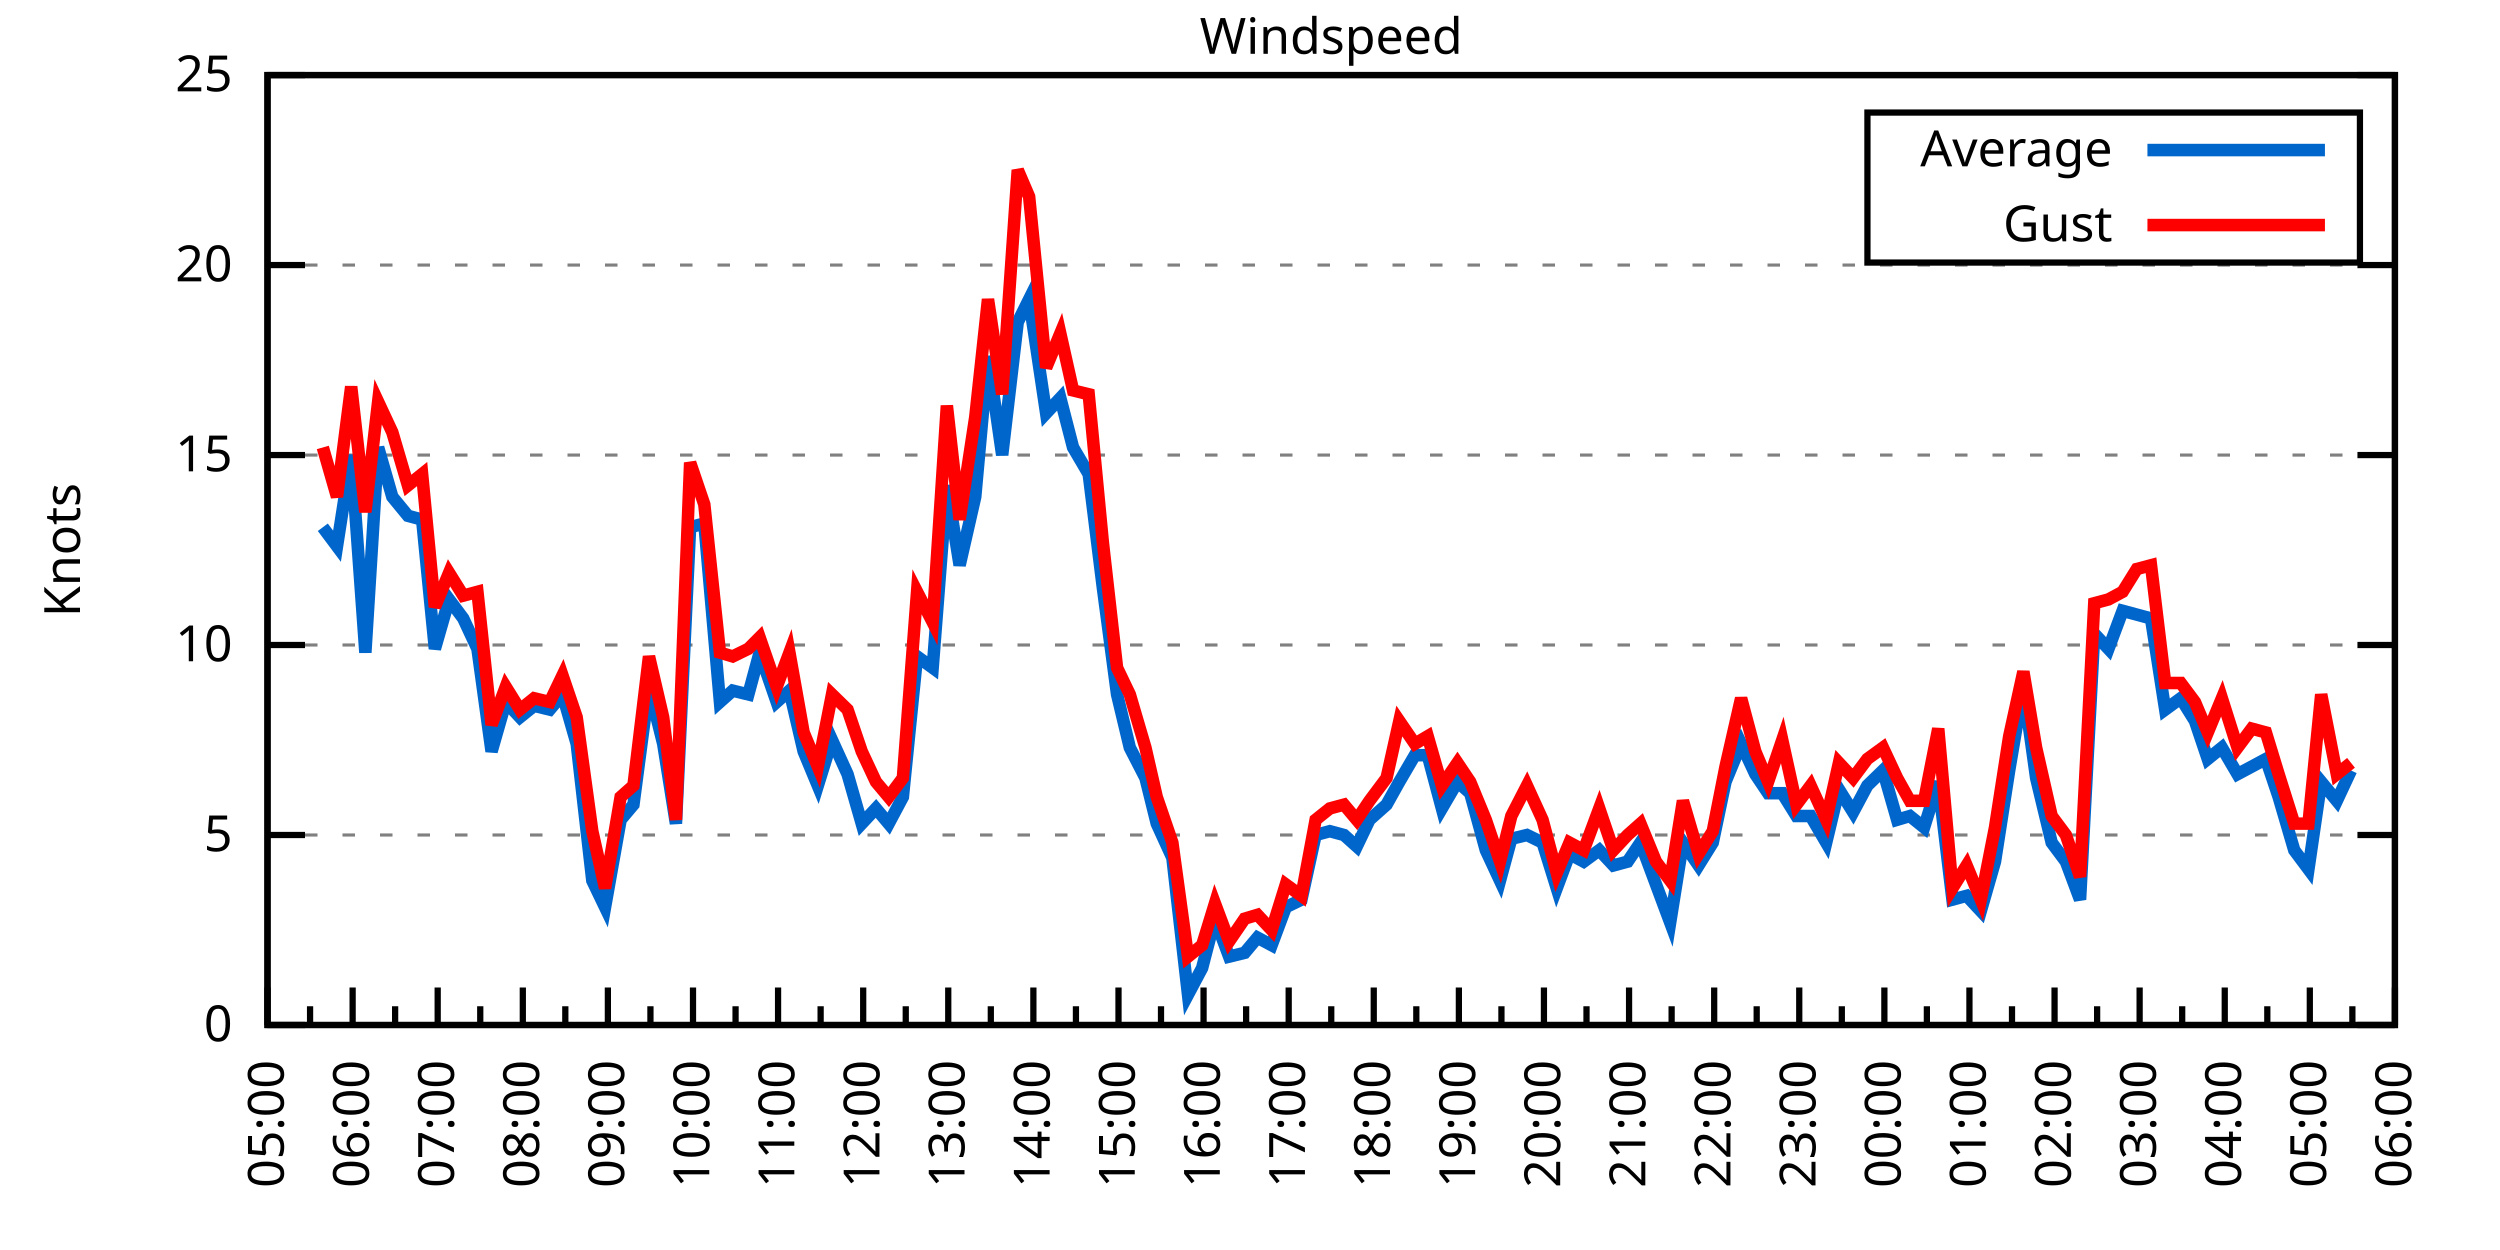
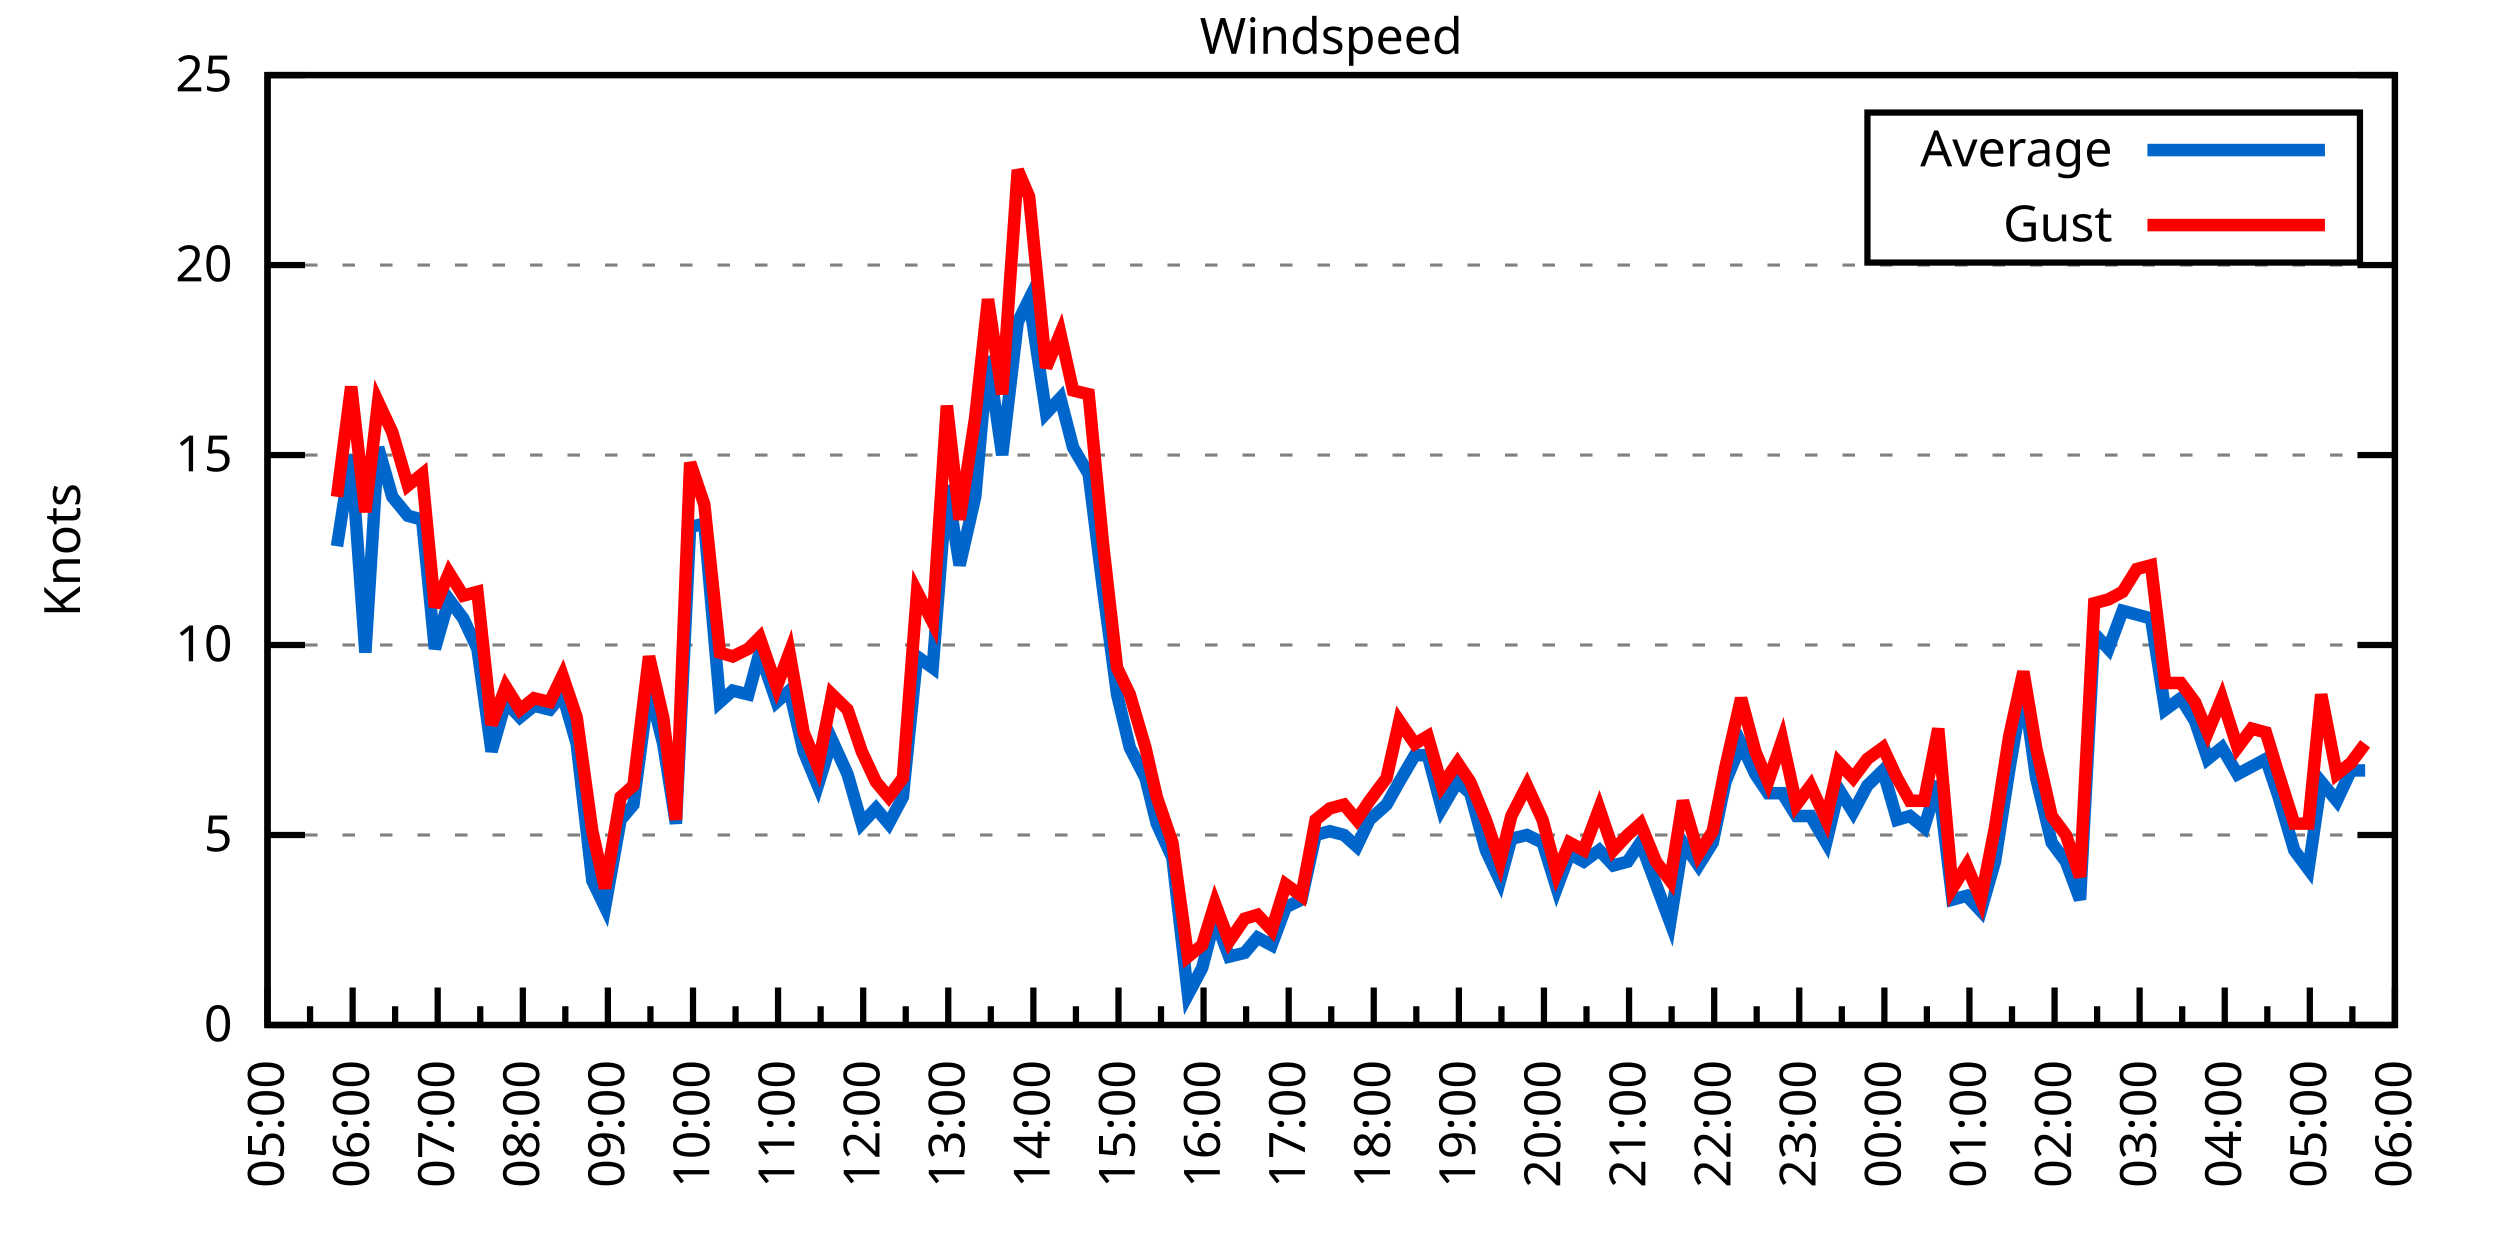
<svg xmlns="http://www.w3.org/2000/svg" xmlns:xlink="http://www.w3.org/1999/xlink" width="400" height="200" viewBox="0 0 400 200">
  <g id="gnuplot_canvas">
    <rect x="0" y="0" width="400" height="200" fill="none" />
    <defs>
      <circle id="gpDot" r="0.5" stroke-width="0.5" stroke="currentColor" />
      <path id="gpPt0" stroke-width="0.333" stroke="currentColor" d="M-1,0 h2 M0,-1 v2" />
      <path id="gpPt1" stroke-width="0.333" stroke="currentColor" d="M-1,-1 L1,1 M1,-1 L-1,1" />
      <path id="gpPt2" stroke-width="0.333" stroke="currentColor" d="M-1,0 L1,0 M0,-1 L0,1 M-1,-1 L1,1 M-1,1 L1,-1" />
      <rect id="gpPt3" stroke-width="0.333" stroke="currentColor" x="-1" y="-1" width="2" height="2" />
      <rect id="gpPt4" stroke-width="0.333" stroke="currentColor" fill="currentColor" x="-1" y="-1" width="2" height="2" />
      <circle id="gpPt5" stroke-width="0.333" stroke="currentColor" cx="0" cy="0" r="1" />
      <use xlink:href="#gpPt5" id="gpPt6" fill="currentColor" stroke="none" />
      <path id="gpPt7" stroke-width="0.333" stroke="currentColor" d="M0,-1.33 L-1.33,0.67 L1.33,0.67 z" />
      <use xlink:href="#gpPt7" id="gpPt8" fill="currentColor" stroke="none" />
      <use xlink:href="#gpPt7" id="gpPt9" stroke="currentColor" transform="rotate(180)" />
      <use xlink:href="#gpPt9" id="gpPt10" fill="currentColor" stroke="none" />
      <use xlink:href="#gpPt3" id="gpPt11" stroke="currentColor" transform="rotate(45)" />
      <use xlink:href="#gpPt11" id="gpPt12" fill="currentColor" stroke="none" />
      <path id="gpPt13" stroke-width="0.333" stroke="currentColor" d="M0,1.330 L1.265,0.411 L0.782,-1.067 L-0.782,-1.076 L-1.265,0.411 z" />
      <use xlink:href="#gpPt13" id="gpPt14" fill="currentColor" stroke="none" />
      <filter id="textbox" filterUnits="objectBoundingBox" x="0" y="0" height="1" width="1">
        <feFlood flood-color="white" flood-opacity="1" result="bgnd" />
        <feComposite in="SourceGraphic" in2="bgnd" operator="atop" />
      </filter>
      <filter id="greybox" filterUnits="objectBoundingBox" x="0" y="0" height="1" width="1">
        <feFlood flood-color="lightgrey" flood-opacity="1" result="grey" />
        <feComposite in="SourceGraphic" in2="grey" operator="atop" />
      </filter>
    </defs>
    <g fill="none" color="white" stroke="currentColor" stroke-width="1.00" stroke-linecap="butt" stroke-linejoin="miter">
</g>
    <g fill="none" color="black" stroke="currentColor" stroke-width="1.00" stroke-linecap="butt" stroke-linejoin="miter">
      <g stroke="none" shape-rendering="crispEdges">
        <polygon fill="rgb(255, 255, 255)" points="42.80,164.00 383.18,164.00 383.18,12.02 42.80,12.02 " />
      </g>
    </g>
    <g fill="none" color="black" stroke="currentColor" stroke-width="1.00" stroke-linecap="butt" stroke-linejoin="miter">
</g>
    <g fill="none" color="black" stroke="black" stroke-width="0.50" stroke-linecap="butt" stroke-linejoin="miter">
</g>
    <g fill="none" color="gray" stroke="currentColor" stroke-width="0.50" stroke-linecap="butt" stroke-linejoin="miter">
      <path stroke="gray" stroke-dasharray="2,4" class="gridline" d="M42.80,164.00 L383.19,164.00  " />
    </g>
    <g fill="none" color="gray" stroke="gray" stroke-width="1.00" stroke-linecap="butt" stroke-linejoin="miter">
</g>
    <g fill="none" color="black" stroke="currentColor" stroke-width="1.00" stroke-linecap="butt" stroke-linejoin="miter">
      <path stroke="black" d="M42.80,164.00 L48.80,164.00 M383.19,164.00 L377.19,164.00  " />
      <g transform="translate(37.20,166.60)" stroke="none" fill="black" font-family="Sans" font-size="8.00" text-anchor="end">
        <text>
          <tspan font-family="Sans"> 0</tspan>
        </text>
      </g>
    </g>
    <g fill="none" color="black" stroke="currentColor" stroke-width="1.00" stroke-linecap="butt" stroke-linejoin="miter">
</g>
    <g fill="none" color="black" stroke="black" stroke-width="0.50" stroke-linecap="butt" stroke-linejoin="miter">
</g>
    <g fill="none" color="gray" stroke="currentColor" stroke-width="0.50" stroke-linecap="butt" stroke-linejoin="miter">
      <path stroke="gray" stroke-dasharray="2,4" class="gridline" d="M42.80,133.60 L383.19,133.60  " />
    </g>
    <g fill="none" color="gray" stroke="gray" stroke-width="1.00" stroke-linecap="butt" stroke-linejoin="miter">
</g>
    <g fill="none" color="black" stroke="currentColor" stroke-width="1.00" stroke-linecap="butt" stroke-linejoin="miter">
      <path stroke="black" d="M42.80,133.60 L48.80,133.60 M383.19,133.60 L377.19,133.60  " />
      <g transform="translate(37.20,136.20)" stroke="none" fill="black" font-family="Sans" font-size="8.00" text-anchor="end">
        <text>
          <tspan font-family="Sans"> 5</tspan>
        </text>
      </g>
    </g>
    <g fill="none" color="black" stroke="currentColor" stroke-width="1.00" stroke-linecap="butt" stroke-linejoin="miter">
</g>
    <g fill="none" color="black" stroke="black" stroke-width="0.50" stroke-linecap="butt" stroke-linejoin="miter">
</g>
    <g fill="none" color="gray" stroke="currentColor" stroke-width="0.50" stroke-linecap="butt" stroke-linejoin="miter">
      <path stroke="gray" stroke-dasharray="2,4" class="gridline" d="M42.80,103.20 L383.19,103.20  " />
    </g>
    <g fill="none" color="gray" stroke="gray" stroke-width="1.00" stroke-linecap="butt" stroke-linejoin="miter">
</g>
    <g fill="none" color="black" stroke="currentColor" stroke-width="1.00" stroke-linecap="butt" stroke-linejoin="miter">
      <path stroke="black" d="M42.80,103.20 L48.80,103.20 M383.19,103.20 L377.19,103.20  " />
      <g transform="translate(37.20,105.80)" stroke="none" fill="black" font-family="Sans" font-size="8.00" text-anchor="end">
        <text>
          <tspan font-family="Sans"> 10</tspan>
        </text>
      </g>
    </g>
    <g fill="none" color="black" stroke="currentColor" stroke-width="1.00" stroke-linecap="butt" stroke-linejoin="miter">
</g>
    <g fill="none" color="black" stroke="black" stroke-width="0.50" stroke-linecap="butt" stroke-linejoin="miter">
</g>
    <g fill="none" color="gray" stroke="currentColor" stroke-width="0.50" stroke-linecap="butt" stroke-linejoin="miter">
      <path stroke="gray" stroke-dasharray="2,4" class="gridline" d="M42.80,72.81 L383.19,72.81  " />
    </g>
    <g fill="none" color="gray" stroke="gray" stroke-width="1.00" stroke-linecap="butt" stroke-linejoin="miter">
</g>
    <g fill="none" color="black" stroke="currentColor" stroke-width="1.00" stroke-linecap="butt" stroke-linejoin="miter">
      <path stroke="black" d="M42.80,72.81 L48.80,72.81 M383.19,72.81 L377.19,72.81  " />
      <g transform="translate(37.20,75.41)" stroke="none" fill="black" font-family="Sans" font-size="8.00" text-anchor="end">
        <text>
          <tspan font-family="Sans"> 15</tspan>
        </text>
      </g>
    </g>
    <g fill="none" color="black" stroke="currentColor" stroke-width="1.00" stroke-linecap="butt" stroke-linejoin="miter">
</g>
    <g fill="none" color="black" stroke="black" stroke-width="0.50" stroke-linecap="butt" stroke-linejoin="miter">
</g>
    <g fill="none" color="gray" stroke="currentColor" stroke-width="0.50" stroke-linecap="butt" stroke-linejoin="miter">
      <path stroke="gray" stroke-dasharray="2,4" class="gridline" d="M42.80,42.41 L383.19,42.41  " />
    </g>
    <g fill="none" color="gray" stroke="gray" stroke-width="1.00" stroke-linecap="butt" stroke-linejoin="miter">
</g>
    <g fill="none" color="black" stroke="currentColor" stroke-width="1.00" stroke-linecap="butt" stroke-linejoin="miter">
      <path stroke="black" d="M42.80,42.41 L48.80,42.41 M383.19,42.41 L377.19,42.41  " />
      <g transform="translate(37.20,45.01)" stroke="none" fill="black" font-family="Sans" font-size="8.00" text-anchor="end">
        <text>
          <tspan font-family="Sans"> 20</tspan>
        </text>
      </g>
    </g>
    <g fill="none" color="black" stroke="currentColor" stroke-width="1.00" stroke-linecap="butt" stroke-linejoin="miter">
</g>
    <g fill="none" color="black" stroke="black" stroke-width="0.50" stroke-linecap="butt" stroke-linejoin="miter">
</g>
    <g fill="none" color="gray" stroke="currentColor" stroke-width="0.50" stroke-linecap="butt" stroke-linejoin="miter">
      <path stroke="gray" stroke-dasharray="2,4" class="gridline" d="M42.80,12.01 L383.19,12.01  " />
    </g>
    <g fill="none" color="gray" stroke="gray" stroke-width="1.00" stroke-linecap="butt" stroke-linejoin="miter">
</g>
    <g fill="none" color="black" stroke="currentColor" stroke-width="1.00" stroke-linecap="butt" stroke-linejoin="miter">
      <path stroke="black" d="M42.80,12.01 L48.80,12.01 M383.19,12.01 L377.19,12.01  " />
      <g transform="translate(37.20,14.61)" stroke="none" fill="black" font-family="Sans" font-size="8.00" text-anchor="end">
        <text>
          <tspan font-family="Sans"> 25</tspan>
        </text>
      </g>
    </g>
    <g fill="none" color="black" stroke="currentColor" stroke-width="1.00" stroke-linecap="butt" stroke-linejoin="miter">
      <path stroke="black" d="M42.80,164.00 L42.80,158.00  " />
      <g transform="translate(45.40,169.60) rotate(270)" stroke="none" fill="black" font-family="Sans" font-size="8.00" text-anchor="end">
        <text>
          <tspan font-family="Sans">05:00</tspan>
        </text>
      </g>
    </g>
    <g fill="none" color="black" stroke="currentColor" stroke-width="1.00" stroke-linecap="butt" stroke-linejoin="miter">
      <path stroke="black" d="M49.61,164.00 L49.61,161.00 M56.42,164.00 L56.42,158.00  " />
      <g transform="translate(59.02,169.60) rotate(270)" stroke="none" fill="black" font-family="Sans" font-size="8.00" text-anchor="end">
        <text>
          <tspan font-family="Sans">06:00</tspan>
        </text>
      </g>
    </g>
    <g fill="none" color="black" stroke="currentColor" stroke-width="1.00" stroke-linecap="butt" stroke-linejoin="miter">
      <path stroke="black" d="M63.22,164.00 L63.22,161.00 M70.03,164.00 L70.03,158.00  " />
      <g transform="translate(72.63,169.60) rotate(270)" stroke="none" fill="black" font-family="Sans" font-size="8.00" text-anchor="end">
        <text>
          <tspan font-family="Sans">07:00</tspan>
        </text>
      </g>
    </g>
    <g fill="none" color="black" stroke="currentColor" stroke-width="1.00" stroke-linecap="butt" stroke-linejoin="miter">
      <path stroke="black" d="M76.84,164.00 L76.84,161.00 M83.65,164.00 L83.65,158.00  " />
      <g transform="translate(86.25,169.60) rotate(270)" stroke="none" fill="black" font-family="Sans" font-size="8.00" text-anchor="end">
        <text>
          <tspan font-family="Sans">08:00</tspan>
        </text>
      </g>
    </g>
    <g fill="none" color="black" stroke="currentColor" stroke-width="1.00" stroke-linecap="butt" stroke-linejoin="miter">
      <path stroke="black" d="M90.45,164.00 L90.45,161.00 M97.26,164.00 L97.26,158.00  " />
      <g transform="translate(99.86,169.60) rotate(270)" stroke="none" fill="black" font-family="Sans" font-size="8.00" text-anchor="end">
        <text>
          <tspan font-family="Sans">09:00</tspan>
        </text>
      </g>
    </g>
    <g fill="none" color="black" stroke="currentColor" stroke-width="1.00" stroke-linecap="butt" stroke-linejoin="miter">
      <path stroke="black" d="M104.07,164.00 L104.07,161.00 M110.88,164.00 L110.88,158.00  " />
      <g transform="translate(113.48,169.60) rotate(270)" stroke="none" fill="black" font-family="Sans" font-size="8.00" text-anchor="end">
        <text>
          <tspan font-family="Sans">10:00</tspan>
        </text>
      </g>
    </g>
    <g fill="none" color="black" stroke="currentColor" stroke-width="1.00" stroke-linecap="butt" stroke-linejoin="miter">
      <path stroke="black" d="M117.69,164.00 L117.69,161.00 M124.49,164.00 L124.49,158.00  " />
      <g transform="translate(127.09,169.60) rotate(270)" stroke="none" fill="black" font-family="Sans" font-size="8.00" text-anchor="end">
        <text>
          <tspan font-family="Sans">11:00</tspan>
        </text>
      </g>
    </g>
    <g fill="none" color="black" stroke="currentColor" stroke-width="1.00" stroke-linecap="butt" stroke-linejoin="miter">
      <path stroke="black" d="M131.30,164.00 L131.30,161.00 M138.11,164.00 L138.11,158.00  " />
      <g transform="translate(140.71,169.60) rotate(270)" stroke="none" fill="black" font-family="Sans" font-size="8.00" text-anchor="end">
        <text>
          <tspan font-family="Sans">12:00</tspan>
        </text>
      </g>
    </g>
    <g fill="none" color="black" stroke="currentColor" stroke-width="1.00" stroke-linecap="butt" stroke-linejoin="miter">
      <path stroke="black" d="M144.92,164.00 L144.92,161.00 M151.72,164.00 L151.72,158.00  " />
      <g transform="translate(154.32,169.60) rotate(270)" stroke="none" fill="black" font-family="Sans" font-size="8.00" text-anchor="end">
        <text>
          <tspan font-family="Sans">13:00</tspan>
        </text>
      </g>
    </g>
    <g fill="none" color="black" stroke="currentColor" stroke-width="1.00" stroke-linecap="butt" stroke-linejoin="miter">
      <path stroke="black" d="M158.53,164.00 L158.53,161.00 M165.34,164.00 L165.34,158.00  " />
      <g transform="translate(167.94,169.60) rotate(270)" stroke="none" fill="black" font-family="Sans" font-size="8.00" text-anchor="end">
        <text>
          <tspan font-family="Sans">14:00</tspan>
        </text>
      </g>
    </g>
    <g fill="none" color="black" stroke="currentColor" stroke-width="1.00" stroke-linecap="butt" stroke-linejoin="miter">
      <path stroke="black" d="M172.15,164.00 L172.15,161.00 M178.96,164.00 L178.96,158.00  " />
      <g transform="translate(181.56,169.60) rotate(270)" stroke="none" fill="black" font-family="Sans" font-size="8.00" text-anchor="end">
        <text>
          <tspan font-family="Sans">15:00</tspan>
        </text>
      </g>
    </g>
    <g fill="none" color="black" stroke="currentColor" stroke-width="1.00" stroke-linecap="butt" stroke-linejoin="miter">
      <path stroke="black" d="M185.76,164.00 L185.76,161.00 M192.57,164.00 L192.57,158.00  " />
      <g transform="translate(195.17,169.60) rotate(270)" stroke="none" fill="black" font-family="Sans" font-size="8.00" text-anchor="end">
        <text>
          <tspan font-family="Sans">16:00</tspan>
        </text>
      </g>
    </g>
    <g fill="none" color="black" stroke="currentColor" stroke-width="1.00" stroke-linecap="butt" stroke-linejoin="miter">
      <path stroke="black" d="M199.38,164.00 L199.38,161.00 M206.19,164.00 L206.19,158.00  " />
      <g transform="translate(208.79,169.60) rotate(270)" stroke="none" fill="black" font-family="Sans" font-size="8.00" text-anchor="end">
        <text>
          <tspan font-family="Sans">17:00</tspan>
        </text>
      </g>
    </g>
    <g fill="none" color="black" stroke="currentColor" stroke-width="1.00" stroke-linecap="butt" stroke-linejoin="miter">
      <path stroke="black" d="M213.00,164.00 L213.00,161.00 M219.80,164.00 L219.80,158.00  " />
      <g transform="translate(222.40,169.60) rotate(270)" stroke="none" fill="black" font-family="Sans" font-size="8.00" text-anchor="end">
        <text>
          <tspan font-family="Sans">18:00</tspan>
        </text>
      </g>
    </g>
    <g fill="none" color="black" stroke="currentColor" stroke-width="1.00" stroke-linecap="butt" stroke-linejoin="miter">
      <path stroke="black" d="M226.61,164.00 L226.61,161.00 M233.42,164.00 L233.42,158.00  " />
      <g transform="translate(236.02,169.60) rotate(270)" stroke="none" fill="black" font-family="Sans" font-size="8.00" text-anchor="end">
        <text>
          <tspan font-family="Sans">19:00</tspan>
        </text>
      </g>
    </g>
    <g fill="none" color="black" stroke="currentColor" stroke-width="1.00" stroke-linecap="butt" stroke-linejoin="miter">
      <path stroke="black" d="M240.23,164.00 L240.23,161.00 M247.03,164.00 L247.03,158.00  " />
      <g transform="translate(249.63,169.60) rotate(270)" stroke="none" fill="black" font-family="Sans" font-size="8.00" text-anchor="end">
        <text>
          <tspan font-family="Sans">20:00</tspan>
        </text>
      </g>
    </g>
    <g fill="none" color="black" stroke="currentColor" stroke-width="1.00" stroke-linecap="butt" stroke-linejoin="miter">
      <path stroke="black" d="M253.84,164.00 L253.84,161.00 M260.65,164.00 L260.65,158.00  " />
      <g transform="translate(263.25,169.60) rotate(270)" stroke="none" fill="black" font-family="Sans" font-size="8.00" text-anchor="end">
        <text>
          <tspan font-family="Sans">21:00</tspan>
        </text>
      </g>
    </g>
    <g fill="none" color="black" stroke="currentColor" stroke-width="1.00" stroke-linecap="butt" stroke-linejoin="miter">
      <path stroke="black" d="M267.46,164.00 L267.46,161.00 M274.27,164.00 L274.27,158.00  " />
      <g transform="translate(276.87,169.60) rotate(270)" stroke="none" fill="black" font-family="Sans" font-size="8.00" text-anchor="end">
        <text>
          <tspan font-family="Sans">22:00</tspan>
        </text>
      </g>
    </g>
    <g fill="none" color="black" stroke="currentColor" stroke-width="1.00" stroke-linecap="butt" stroke-linejoin="miter">
      <path stroke="black" d="M281.07,164.00 L281.07,161.00 M287.88,164.00 L287.88,158.00  " />
      <g transform="translate(290.48,169.60) rotate(270)" stroke="none" fill="black" font-family="Sans" font-size="8.00" text-anchor="end">
        <text>
          <tspan font-family="Sans">23:00</tspan>
        </text>
      </g>
    </g>
    <g fill="none" color="black" stroke="currentColor" stroke-width="1.00" stroke-linecap="butt" stroke-linejoin="miter">
      <path stroke="black" d="M294.69,164.00 L294.69,161.00 M301.50,164.00 L301.50,158.00  " />
      <g transform="translate(304.10,169.60) rotate(270)" stroke="none" fill="black" font-family="Sans" font-size="8.00" text-anchor="end">
        <text>
          <tspan font-family="Sans">00:00</tspan>
        </text>
      </g>
    </g>
    <g fill="none" color="black" stroke="currentColor" stroke-width="1.00" stroke-linecap="butt" stroke-linejoin="miter">
      <path stroke="black" d="M308.30,164.00 L308.30,161.00 M315.11,164.00 L315.11,158.00  " />
      <g transform="translate(317.71,169.60) rotate(270)" stroke="none" fill="black" font-family="Sans" font-size="8.00" text-anchor="end">
        <text>
          <tspan font-family="Sans">01:00</tspan>
        </text>
      </g>
    </g>
    <g fill="none" color="black" stroke="currentColor" stroke-width="1.00" stroke-linecap="butt" stroke-linejoin="miter">
      <path stroke="black" d="M321.92,164.00 L321.92,161.00 M328.73,164.00 L328.73,158.00  " />
      <g transform="translate(331.33,169.60) rotate(270)" stroke="none" fill="black" font-family="Sans" font-size="8.00" text-anchor="end">
        <text>
          <tspan font-family="Sans">02:00</tspan>
        </text>
      </g>
    </g>
    <g fill="none" color="black" stroke="currentColor" stroke-width="1.00" stroke-linecap="butt" stroke-linejoin="miter">
      <path stroke="black" d="M335.54,164.00 L335.54,161.00 M342.34,164.00 L342.34,158.00  " />
      <g transform="translate(344.94,169.60) rotate(270)" stroke="none" fill="black" font-family="Sans" font-size="8.00" text-anchor="end">
        <text>
          <tspan font-family="Sans">03:00</tspan>
        </text>
      </g>
    </g>
    <g fill="none" color="black" stroke="currentColor" stroke-width="1.00" stroke-linecap="butt" stroke-linejoin="miter">
      <path stroke="black" d="M349.15,164.00 L349.15,161.00 M355.96,164.00 L355.96,158.00  " />
      <g transform="translate(358.56,169.60) rotate(270)" stroke="none" fill="black" font-family="Sans" font-size="8.00" text-anchor="end">
        <text>
          <tspan font-family="Sans">04:00</tspan>
        </text>
      </g>
    </g>
    <g fill="none" color="black" stroke="currentColor" stroke-width="1.00" stroke-linecap="butt" stroke-linejoin="miter">
      <path stroke="black" d="M362.77,164.00 L362.77,161.00 M369.57,164.00 L369.57,158.00  " />
      <g transform="translate(372.17,169.60) rotate(270)" stroke="none" fill="black" font-family="Sans" font-size="8.00" text-anchor="end">
        <text>
          <tspan font-family="Sans">05:00</tspan>
        </text>
      </g>
    </g>
    <g fill="none" color="black" stroke="currentColor" stroke-width="1.00" stroke-linecap="butt" stroke-linejoin="miter">
      <path stroke="black" d="M376.38,164.00 L376.38,161.00 M383.19,164.00 L383.19,158.00  " />
      <g transform="translate(385.79,169.60) rotate(270)" stroke="none" fill="black" font-family="Sans" font-size="8.00" text-anchor="end">
        <text>
          <tspan font-family="Sans">06:00</tspan>
        </text>
      </g>
    </g>
    <g fill="none" color="black" stroke="currentColor" stroke-width="1.00" stroke-linecap="butt" stroke-linejoin="miter">
</g>
    <g fill="none" color="black" stroke="currentColor" stroke-width="1.00" stroke-linecap="butt" stroke-linejoin="miter">
      <path stroke="black" d="M42.80,12.01 L42.80,164.00 L383.19,164.00 L383.19,12.01 L42.80,12.01 Z  " />
    </g>
    <g fill="none" color="black" stroke="currentColor" stroke-width="1.00" stroke-linecap="butt" stroke-linejoin="miter">
      <g transform="translate(12.80,88.01) rotate(270)" stroke="none" fill="black" font-family="Sans" font-size="8.00" text-anchor="middle">
        <text>
          <tspan font-family="Sans">Knots</tspan>
        </text>
      </g>
    </g>
    <g fill="none" color="black" stroke="currentColor" stroke-width="1.00" stroke-linecap="butt" stroke-linejoin="miter">
</g>
    <g fill="none" color="black" stroke="currentColor" stroke-width="1.00" stroke-linecap="butt" stroke-linejoin="miter">
      <path stroke="black" d="M298.79,42.01 L298.79,18.01 L377.59,18.01 L377.59,42.01 L298.79,42.01 Z  " />
    </g>
    <g id="Windspeed_plot_1">
      <g fill="none" color="white" stroke="black" stroke-width="2.00" stroke-linecap="butt" stroke-linejoin="miter">
</g>
      <g fill="none" color="black" stroke="currentColor" stroke-width="2.00" stroke-linecap="butt" stroke-linejoin="miter">
        <g transform="translate(337.99,26.61)" stroke="none" fill="black" font-family="Sans" font-size="8.00" text-anchor="end">
          <text>
            <tspan font-family="Sans">Average</tspan>
          </text>
        </g>
      </g>
      <g fill="none" color="black" stroke="currentColor" stroke-width="2.00" stroke-linecap="butt" stroke-linejoin="miter">
-         <path stroke="rgb(  0, 102, 204)" d="M343.59,24.01 L371.99,24.01 M51.65,84.36 L53.92,87.40 L56.19,72.81 L58.46,104.42 L60.50,71.59 L62.77,79.49   L65.27,82.53 L67.54,83.14 L69.58,103.81 L71.85,95.91 L74.12,98.95 L76.39,103.81 L78.65,120.23 L80.92,112.32   L83.19,114.76 L85.46,112.93 L87.96,113.54 L90.00,111.11 L92.27,119.01 L94.77,140.90 L96.81,145.15 L99.30,131.17   L101.35,128.74 L103.84,109.89 L106.11,119.01 L108.15,131.78 L110.42,84.36 L112.69,83.75 L115.19,112.32 L117.23,110.50   L119.73,111.11 L121.54,104.42 L124.27,112.32 L126.31,110.50 L128.58,120.23 L130.85,125.70 L133.12,118.40 L135.61,123.87   L137.88,131.78 L140.15,129.35 L142.19,131.78 L144.46,127.52 L146.73,105.03 L149.23,106.85 L151.50,77.67 L153.54,90.44   L156.04,79.49 L158.08,57.00 L160.35,72.81 L162.84,51.53 L164.66,47.88 L167.38,66.12 L169.65,63.69 L171.69,71.59   L174.19,75.85 L176.46,94.08 L178.73,111.11 L180.77,119.62 L183.27,124.48 L185.08,131.78 L187.58,137.25 L190.08,159.14   L192.34,154.88 L194.39,146.98 L196.66,153.06 L199.15,152.45 L201.19,150.02 L203.46,151.23 L205.73,145.15 L208.23,143.94   L210.50,133.60 L212.77,132.99 L215.04,133.60 L217.08,135.43 L219.12,131.17 L221.85,128.74 L223.89,125.09 L226.38,120.83   L228.43,120.83 L230.70,129.35 L233.19,125.09 L235.23,126.91 L237.73,136.03 L240.00,140.90 L241.81,134.21 L244.31,133.60   L246.81,134.82 L249.08,142.11 L251.12,136.64 L253.39,137.86 L255.88,136.03 L258.15,138.47 L260.42,137.86 L262.47,134.82   L264.96,141.51 L267.23,147.59 L269.27,134.82 L271.77,138.47 L274.04,134.82 L276.08,125.09 L278.58,119.01 L280.85,123.87   L282.89,126.91 L285.16,126.91 L287.43,130.56 L289.70,130.56 L292.19,134.82 L294.23,126.31 L296.50,129.95 L298.77,125.70   L301.27,123.27 L303.54,131.17 L305.58,130.56 L307.85,132.39 L310.12,125.09 L312.39,143.94 L314.66,143.33 L316.93,145.76   L319.20,137.86 L321.47,123.27 L323.74,109.89 L325.78,124.48 L328.27,134.82 L330.54,137.86 L332.81,143.94 L335.08,101.38   L337.35,103.81 L339.62,97.73 L341.89,98.34 L344.16,98.95 L346.43,113.54 L348.92,111.72 L351.19,115.36 L353.24,121.44   L355.50,119.62 L358.00,123.87 L360.27,122.66 L362.54,121.44 L364.58,127.52 L367.08,136.03 L369.35,139.07 L371.39,125.09   L373.89,128.13 L376.16,123.27  " />
+         <path stroke="rgb(  0, 102, 204)" d="M343.59,24.01 L371.99,24.01 M53.92,87.40 L56.19,72.81 L58.46,104.42 L60.50,71.59 L62.77,79.49 L65.27,82.53   L67.54,83.14 L69.58,103.81 L71.85,95.91 L74.12,98.95 L76.39,103.81 L78.65,120.23 L80.92,112.32 L83.19,114.76   L85.46,112.93 L87.96,113.54 L90.00,111.11 L92.27,119.01 L94.77,140.90 L96.81,145.15 L99.30,131.17 L101.35,128.74   L103.84,109.89 L106.11,119.01 L108.15,131.78 L110.42,84.36 L112.69,83.75 L115.19,112.32 L117.23,110.50 L119.73,111.11   L121.54,104.42 L124.27,112.32 L126.31,110.50 L128.58,120.23 L130.85,125.70 L133.12,118.40 L135.61,123.87 L137.88,131.78   L140.15,129.35 L142.19,131.78 L144.46,127.52 L146.73,105.03 L149.23,106.85 L151.50,77.67 L153.54,90.44 L156.04,79.49   L158.08,57.00 L160.35,72.81 L162.84,51.53 L164.66,47.88 L167.38,66.12 L169.65,63.69 L171.69,71.59 L174.19,75.85   L176.46,94.08 L178.73,111.11 L180.77,119.62 L183.27,124.48 L185.08,131.78 L187.58,137.25 L190.08,159.14 L192.34,154.88   L194.39,146.98 L196.66,153.06 L199.15,152.45 L201.19,150.02 L203.46,151.23 L205.73,145.15 L208.23,143.94 L210.50,133.60   L212.77,132.99 L215.04,133.60 L217.08,135.43 L219.12,131.17 L221.85,128.74 L223.89,125.09 L226.38,120.83 L228.43,120.83   L230.70,129.35 L233.19,125.09 L235.23,126.91 L237.73,136.03 L240.00,140.90 L241.81,134.21 L244.31,133.60 L246.81,134.82   L249.08,142.11 L251.12,136.64 L253.39,137.86 L255.88,136.03 L258.15,138.47 L260.42,137.86 L262.47,134.82 L264.96,141.51   L267.23,147.59 L269.27,134.82 L271.77,138.47 L274.04,134.82 L276.08,125.09 L278.58,119.01 L280.85,123.87 L282.89,126.91   L285.16,126.91 L287.43,130.56 L289.70,130.56 L292.19,134.82 L294.23,126.31 L296.50,129.95 L298.77,125.70 L301.27,123.27   L303.54,131.17 L305.58,130.56 L307.85,132.39 L310.12,125.09 L312.39,143.94 L314.66,143.33 L316.93,145.76 L319.20,137.86   L321.47,123.27 L323.74,109.89 L325.78,124.48 L328.27,134.82 L330.54,137.86 L332.81,143.94 L335.08,101.38 L337.35,103.81   L339.62,97.73 L341.89,98.34 L344.16,98.95 L346.43,113.54 L348.92,111.72 L351.19,115.36 L353.24,121.44 L355.50,119.62   L358.00,123.87 L360.27,122.66 L362.54,121.44 L364.58,127.52 L367.08,136.03 L369.35,139.07 L371.39,125.09 L373.89,128.13   L376.16,123.27 L378.42,123.27  " />
      </g>
    </g>
    <g id="Windspeed_plot_2">
      <g fill="none" color="black" stroke="currentColor" stroke-width="2.00" stroke-linecap="butt" stroke-linejoin="miter">
        <g transform="translate(337.99,38.61)" stroke="none" fill="black" font-family="Sans" font-size="8.00" text-anchor="end">
          <text>
            <tspan font-family="Sans">Gust</tspan>
          </text>
        </g>
      </g>
      <g fill="none" color="black" stroke="currentColor" stroke-width="2.00" stroke-linecap="butt" stroke-linejoin="miter">
-         <path stroke="rgb(255,   0,   0)" d="M343.59,36.01 L371.99,36.01 M51.65,71.59 L53.92,79.49 L56.19,61.86 L58.46,81.93 L60.50,64.29 L62.77,69.16   L65.27,77.67 L67.54,75.85 L69.58,97.12 L71.85,91.65 L74.12,95.30 L76.39,94.69 L78.65,115.97 L80.92,109.89   L83.19,113.54 L85.46,111.72 L87.96,112.32 L90.00,108.07 L92.27,114.76 L94.77,132.99 L96.81,142.11 L99.30,127.52   L101.35,125.70 L103.84,105.03 L106.11,114.76 L108.15,131.17 L110.42,74.02 L112.69,80.71 L115.19,104.42 L117.23,105.03   L119.73,103.81 L121.54,101.99 L124.27,109.89 L126.31,104.42 L128.58,117.19 L130.85,122.66 L133.12,111.11 L135.61,113.54   L137.88,120.23 L140.15,125.09 L142.19,127.52 L144.46,124.48 L146.73,94.69 L149.23,99.56 L151.50,64.90 L153.54,83.14   L156.04,66.73 L158.08,47.88 L160.35,63.08 L162.84,27.21 L164.66,31.46 L167.38,58.82 L169.65,53.35 L171.69,62.47   L174.19,63.08 L176.46,86.79 L178.73,106.85 L180.77,111.11 L183.27,119.62 L185.08,127.52 L187.58,134.82 L190.08,153.06   L192.34,151.23 L194.39,144.55 L196.66,150.62 L199.15,146.98 L201.19,146.37 L203.46,148.80 L205.73,141.51 L208.23,143.33   L210.50,131.17 L212.77,129.35 L215.04,128.74 L217.08,131.17 L219.12,128.13 L221.85,124.48 L223.89,115.36 L226.38,119.01   L228.43,117.80 L230.70,125.70 L233.19,122.05 L235.23,125.09 L237.73,131.17 L240.00,137.86 L241.81,130.56 L244.31,125.70   L246.81,131.17 L249.08,139.68 L251.12,134.82 L253.39,136.03 L255.88,129.35 L258.15,136.03 L260.42,133.60 L262.47,131.78   L264.96,137.86 L267.23,140.90 L269.27,128.13 L271.77,136.64 L274.04,132.99 L276.08,122.66 L278.58,111.72 L280.85,120.23   L282.89,125.09 L285.16,118.40 L287.43,128.74 L289.70,125.70 L292.19,131.17 L294.23,122.05 L296.50,124.48 L298.77,121.44   L301.27,119.62 L303.54,124.48 L305.58,128.13 L307.85,128.13 L310.12,116.58 L312.39,142.11 L314.66,138.47 L316.93,143.94   L319.20,132.39 L321.47,117.80 L323.74,107.46 L325.78,119.62 L328.27,130.56 L330.54,133.60 L332.81,140.29 L335.08,96.52   L337.35,95.91 L339.62,94.69 L341.89,91.04 L344.16,90.44 L346.43,109.28 L348.92,109.28 L351.19,112.32 L353.24,117.19   L355.50,111.72 L358.00,119.62 L360.27,116.58 L362.54,117.19 L364.58,123.87 L367.08,131.78 L369.35,131.78 L371.39,111.11   L373.89,123.87 L376.16,122.05  " />
+         <path stroke="rgb(255,   0,   0)" d="M343.59,36.01 L371.99,36.01 M53.92,79.49 L56.19,61.86 L58.46,81.93 L60.50,64.29 L62.77,69.16 L65.27,77.67   L67.54,75.85 L69.58,97.12 L71.85,91.65 L74.12,95.30 L76.39,94.69 L78.65,115.97 L80.92,109.89 L83.19,113.54   L85.46,111.72 L87.96,112.32 L90.00,108.07 L92.27,114.76 L94.77,132.99 L96.81,142.11 L99.30,127.52 L101.35,125.70   L103.84,105.03 L106.11,114.76 L108.15,131.17 L110.42,74.02 L112.69,80.71 L115.19,104.42 L117.23,105.03 L119.73,103.81   L121.54,101.99 L124.27,109.89 L126.31,104.42 L128.58,117.19 L130.85,122.66 L133.12,111.11 L135.61,113.54 L137.88,120.23   L140.15,125.09 L142.19,127.52 L144.46,124.48 L146.73,94.69 L149.23,99.56 L151.50,64.90 L153.54,83.14 L156.04,66.73   L158.08,47.88 L160.35,63.08 L162.84,27.21 L164.66,31.46 L167.38,58.82 L169.65,53.35 L171.69,62.47 L174.19,63.08   L176.46,86.79 L178.73,106.85 L180.77,111.11 L183.27,119.62 L185.08,127.52 L187.58,134.82 L190.08,153.06 L192.34,151.23   L194.39,144.55 L196.66,150.62 L199.15,146.98 L201.19,146.37 L203.46,148.80 L205.73,141.51 L208.23,143.33 L210.50,131.17   L212.77,129.35 L215.04,128.74 L217.08,131.17 L219.12,128.13 L221.85,124.48 L223.89,115.36 L226.38,119.01 L228.43,117.80   L230.70,125.70 L233.19,122.05 L235.23,125.09 L237.73,131.17 L240.00,137.86 L241.81,130.56 L244.31,125.70 L246.81,131.17   L249.08,139.68 L251.12,134.82 L253.39,136.03 L255.88,129.35 L258.15,136.03 L260.42,133.60 L262.47,131.78 L264.96,137.86   L267.23,140.90 L269.27,128.13 L271.77,136.64 L274.04,132.99 L276.08,122.66 L278.58,111.72 L280.85,120.23 L282.89,125.09   L285.16,118.40 L287.43,128.74 L289.70,125.70 L292.19,131.17 L294.23,122.05 L296.50,124.48 L298.77,121.44 L301.27,119.62   L303.54,124.48 L305.58,128.13 L307.85,128.13 L310.12,116.58 L312.39,142.11 L314.66,138.47 L316.93,143.94 L319.20,132.39   L321.47,117.80 L323.74,107.46 L325.78,119.62 L328.27,130.56 L330.54,133.60 L332.81,140.29 L335.08,96.52 L337.35,95.91   L339.62,94.69 L341.89,91.04 L344.16,90.44 L346.43,109.28 L348.92,109.28 L351.19,112.32 L353.24,117.19 L355.50,111.72   L358.00,119.62 L360.27,116.58 L362.54,117.19 L364.58,123.87 L367.08,131.78 L369.35,131.78 L371.39,111.11 L373.89,123.87   L376.16,122.05 L378.42,119.01  " />
      </g>
    </g>
    <g fill="none" color="black" stroke="currentColor" stroke-width="2.00" stroke-linecap="butt" stroke-linejoin="miter">
</g>
    <g fill="none" color="black" stroke="black" stroke-width="1.00" stroke-linecap="butt" stroke-linejoin="miter">
</g>
    <g fill="none" color="black" stroke="currentColor" stroke-width="1.00" stroke-linecap="butt" stroke-linejoin="miter">
      <path stroke="black" d="M42.80,12.01 L42.80,164.00 L383.19,164.00 L383.19,12.01 L42.80,12.01 Z  " />
    </g>
    <g fill="none" color="black" stroke="currentColor" stroke-width="1.00" stroke-linecap="butt" stroke-linejoin="miter">
      <g transform="translate(212.99,8.61)" stroke="none" fill="black" font-family="Sans" font-size="8.00" text-anchor="middle">
        <text>
          <tspan font-family="Sans">Windspeed</tspan>
        </text>
      </g>
    </g>
    <g fill="none" color="black" stroke="currentColor" stroke-width="1.00" stroke-linecap="butt" stroke-linejoin="miter">
</g>
  </g>
</svg>
